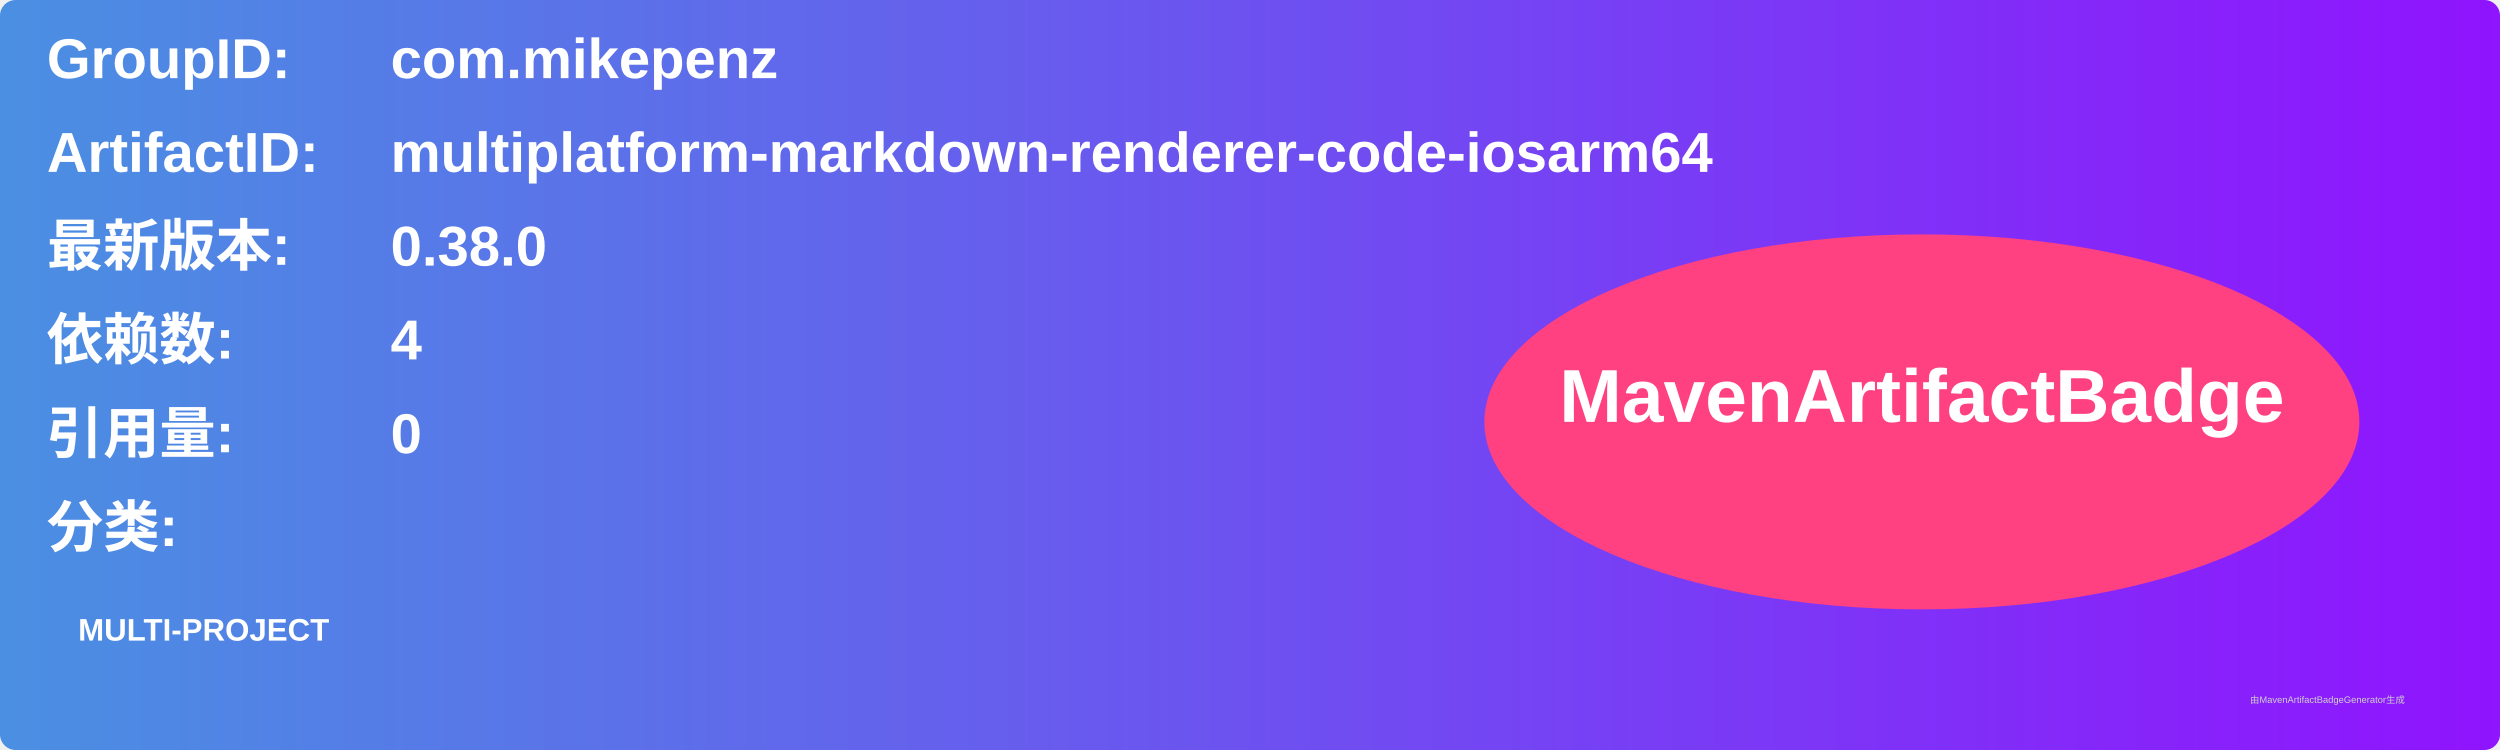
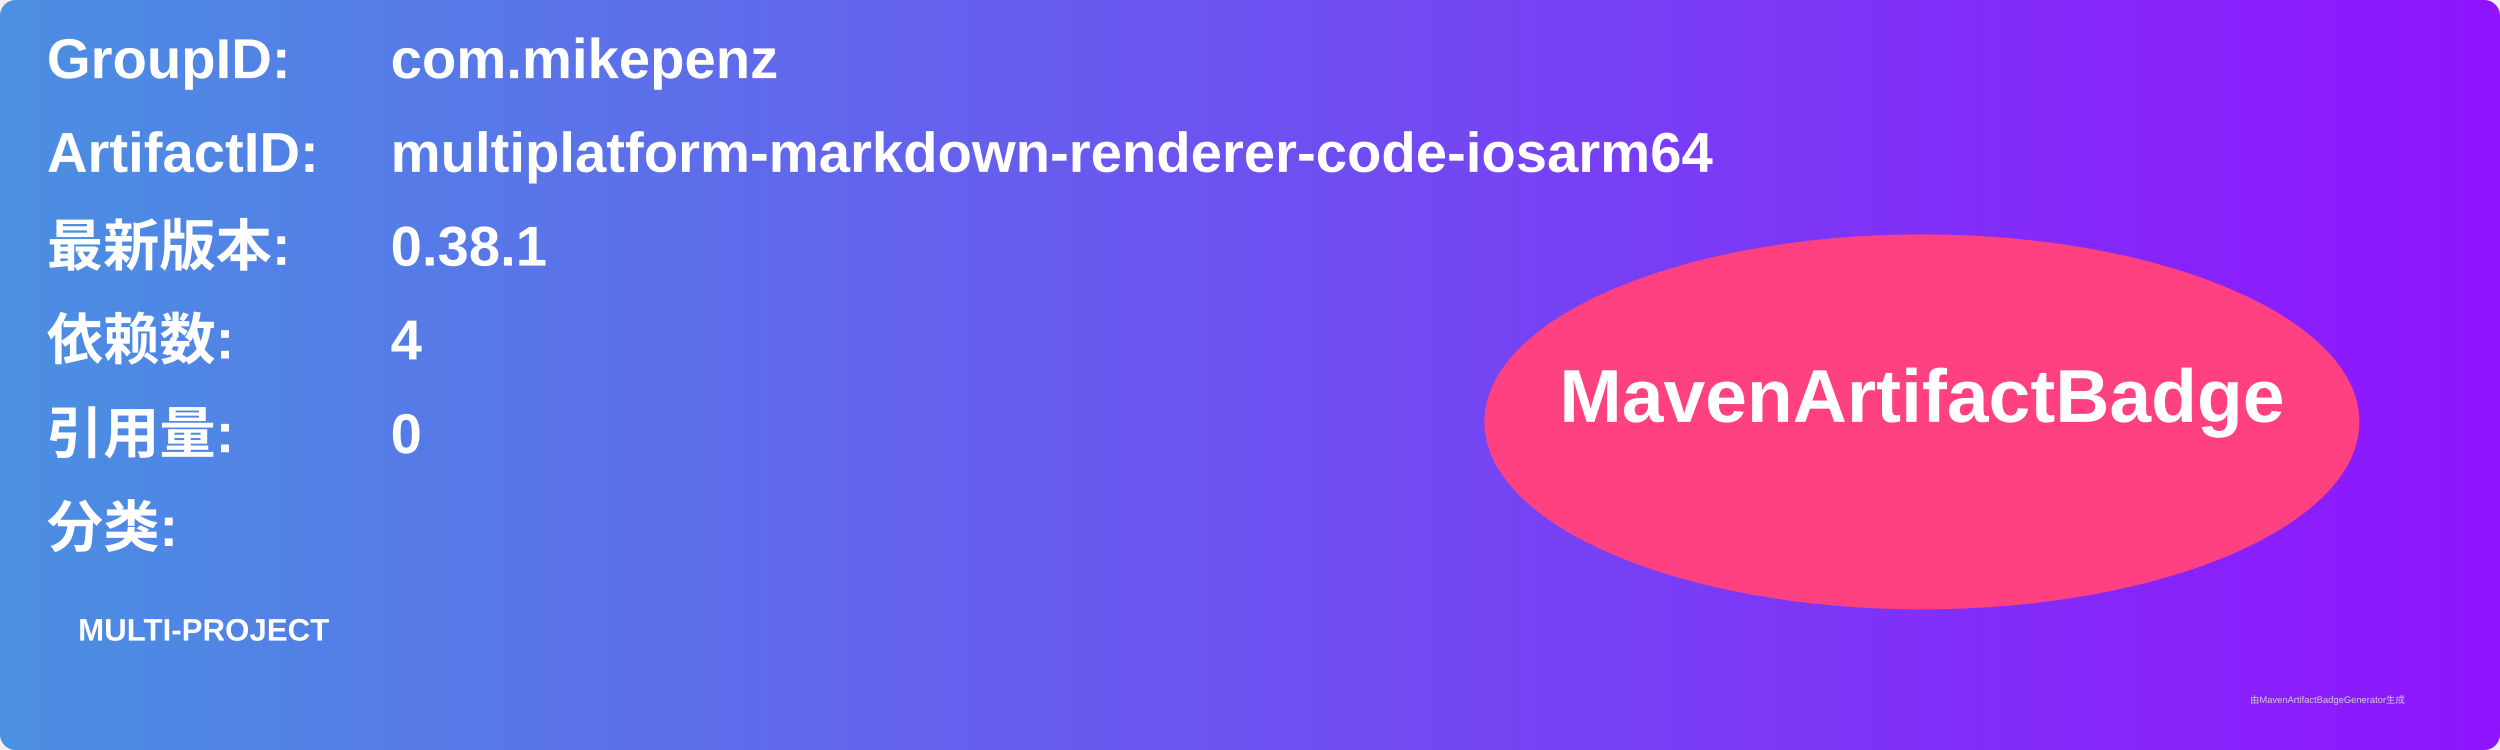
<svg xmlns="http://www.w3.org/2000/svg" width="800" height="240" viewBox="0 0 800 240">
  <linearGradient id="grad" x1="0%" y1="0%" x2="100%" y2="0%">
    <stop offset="0%" stop-color="#4a90e2" />
    <stop offset="100%" stop-color="#9013fe" />
  </linearGradient>
  <rect width="100%" height="100%" rx="5" ry="5" fill="url(#grad)" />
  <g transform="translate(15, 15)">
    <text x="0" y="10" font-family="Arial" font-size="18" fill="white" font-weight="bold" width="260">GroupID:</text>
    <text x="110" y="10" font-family="Arial" font-size="18" fill="white" font-weight="bold" width="460">com.mikepenz</text>
    <text x="0" y="40" font-family="Arial" font-size="18" fill="white" font-weight="bold" width="260">ArtifactID:</text>
    <text x="110" y="40" font-family="Arial" font-size="18" fill="white" font-weight="bold" width="460">multiplatform-markdown-renderer-code-iosarm64</text>
    <text x="0" y="70" font-family="Arial" font-size="18" fill="white" font-weight="bold">最新版本:</text>
    <text x="110" y="70" font-family="Arial" font-size="18" fill="white" font-weight="bold">
-       <tspan font-weight="bold">0.38.0</tspan>
+       <tspan font-weight="bold">0.38.1</tspan>
    </text>
    <text x="0" y="100" font-family="Arial" font-size="18" fill="white" font-weight="bold">依赖数: </text>
    <text x="110" y="100" font-family="Arial" font-size="18" fill="white">
      <tspan font-weight="bold">4</tspan>
    </text>
    <text x="0" y="130" font-family="Arial" font-size="18" fill="white" font-weight="bold">引用量: </text>
    <text x="110" y="130" font-family="Arial" font-size="18" fill="white">
      <tspan font-weight="bold">0</tspan>
    </text>
    <text x="0" y="160" font-family="Arial" font-size="18" fill="white" font-weight="bold">分类:</text>
    <text x="10" y="190" font-family="Arial" font-size="10" fill="white">
      <tspan font-weight="bold">MULTI-PROJECT</tspan>
    </text>
    <ellipse cx="600" cy="120" rx="140" ry="60" fill="#ff4081" />
    <text x="600" y="120" text-anchor="middle" font-family="Arial" font-size="24" fill="white" font-weight="bold">MavenArtifactBadge</text>
  </g>
  <text x="720" y="225" font-family="Arial" font-size="3" fill="#d0d0d0">由MavenArtifactBadgeGenerator生成</text>
</svg>
